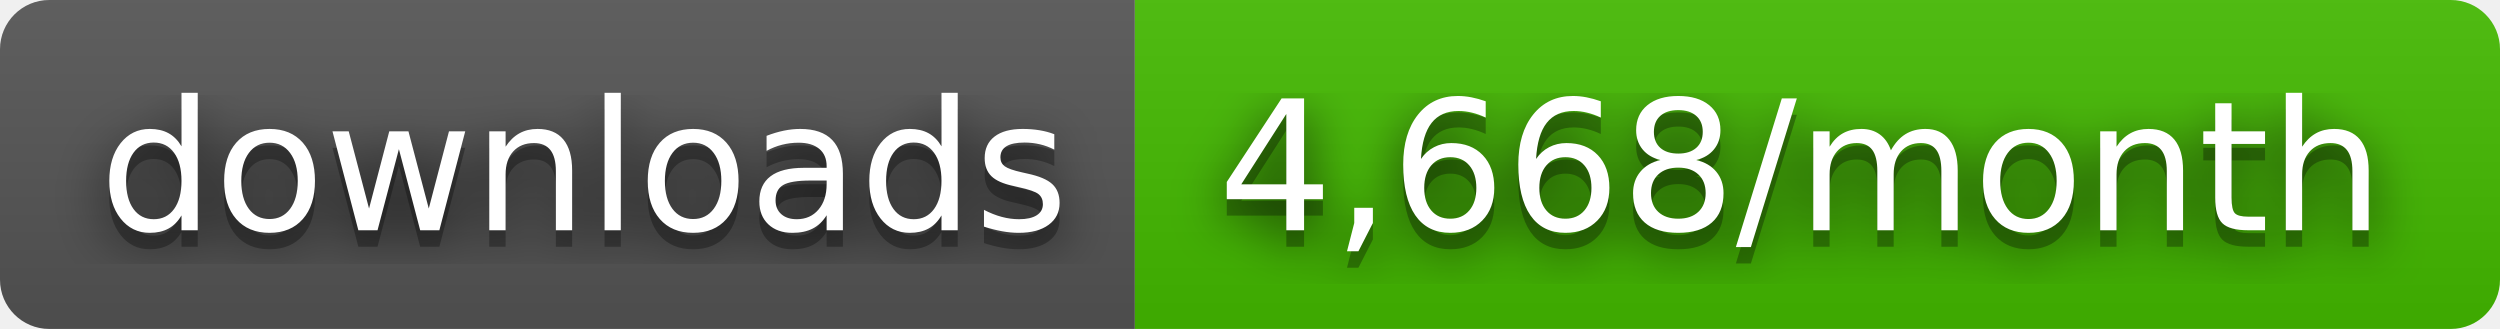
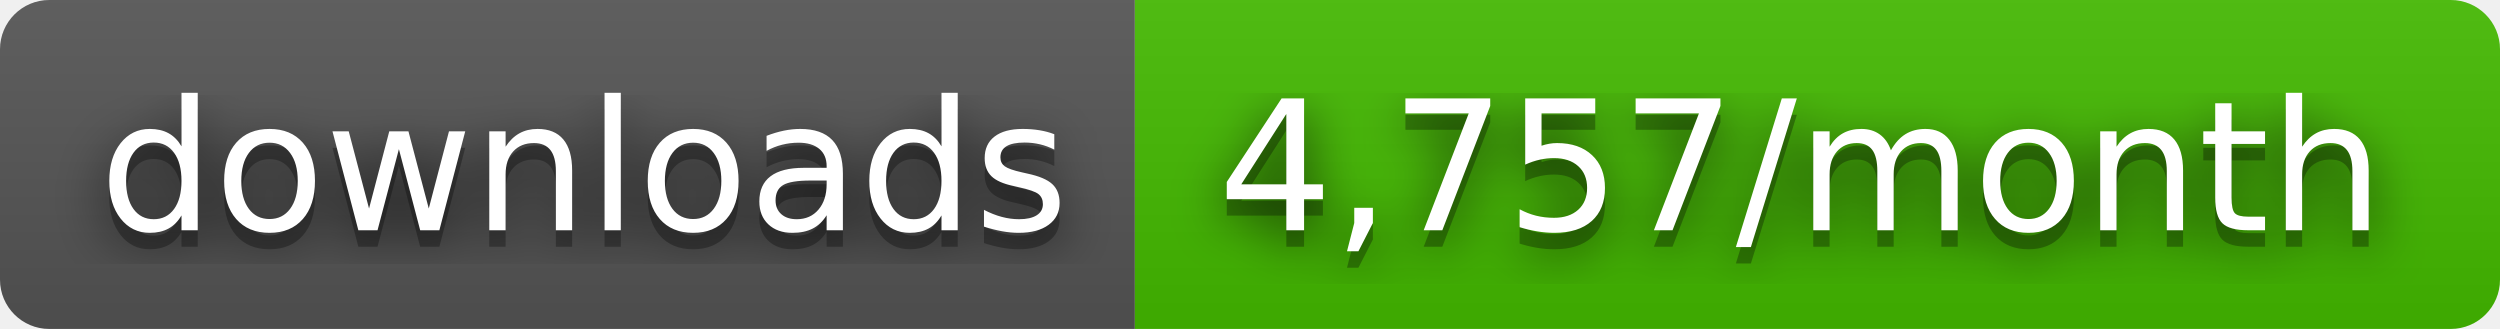
- <svg xmlns="http://www.w3.org/2000/svg" width="152" height="20" role="img" aria-label="downloads: 4,668/month">
+ <svg xmlns="http://www.w3.org/2000/svg" width="152" height="20" role="img" aria-label="downloads: 4,757/month">
  <filter id="blur">
    <feGaussianBlur stdDeviation="16" />
  </filter>
  <linearGradient id="s" x2="0" y2="100%">
    <stop offset="0" stop-color="#bbb" stop-opacity=".1" />
    <stop offset="1" stop-opacity=".1" />
  </linearGradient>
  <clipPath id="r">
    <rect width="152" height="20" rx="3" />
  </clipPath>
  <g clip-path="url(#r)">
    <rect width="69" height="20" fill="#555" />
    <rect x="69" width="83" height="20" fill="#4b0" />
    <rect width="152" height="20" fill="url(#s)" />
  </g>
  <g fill="#fff" text-anchor="middle" font-family="Verdana,Geneva,DejaVu Sans,sans-serif" text-rendering="geometricPrecision" font-size="110">
    <g transform="scale(.1)">
      <g aria-hidden="true" fill="#010101">
        <text x="355" y="150" fill-opacity=".8" filter="url(#blur)" textLength="590">downloads</text>
        <text x="355" y="150" fill-opacity=".3" textLength="590">downloads</text>
      </g>
      <text x="355" y="140" textLength="590">downloads</text>
    </g>
    <g transform="scale(.1)">
      <g aria-hidden="true" fill="#010101">
-         <text x="1095" y="150" fill-opacity=".8" filter="url(#blur)" textLength="730">4,668/month</text>
-         <text x="1095" y="150" fill-opacity=".3" textLength="730">4,668/month</text>
+         <text x="1095" y="150" fill-opacity=".8" filter="url(#blur)" textLength="730">4,757/month</text>
+         <text x="1095" y="150" fill-opacity=".3" textLength="730">4,757/month</text>
      </g>
-       <text x="1095" y="140" textLength="730">4,668/month</text>
+       <text x="1095" y="140" textLength="730">4,757/month</text>
    </g>
  </g>
</svg>
